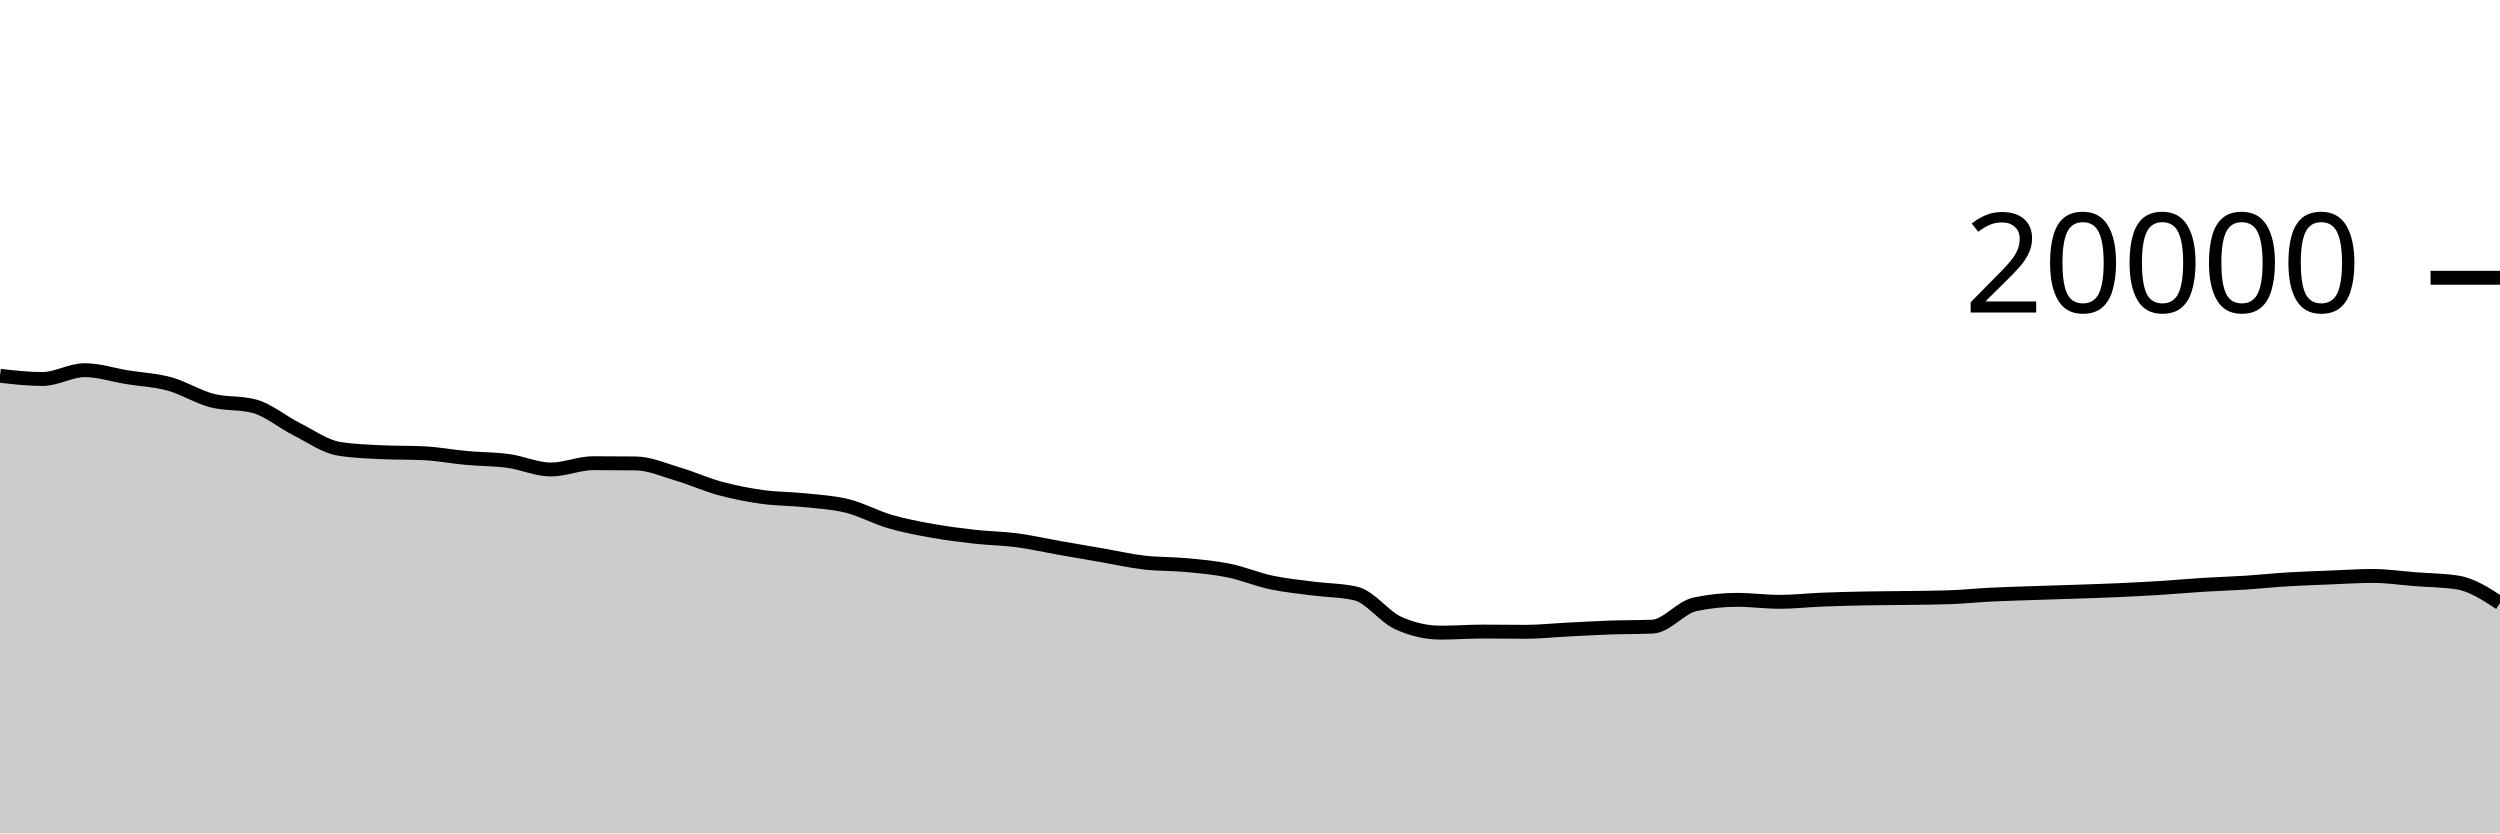
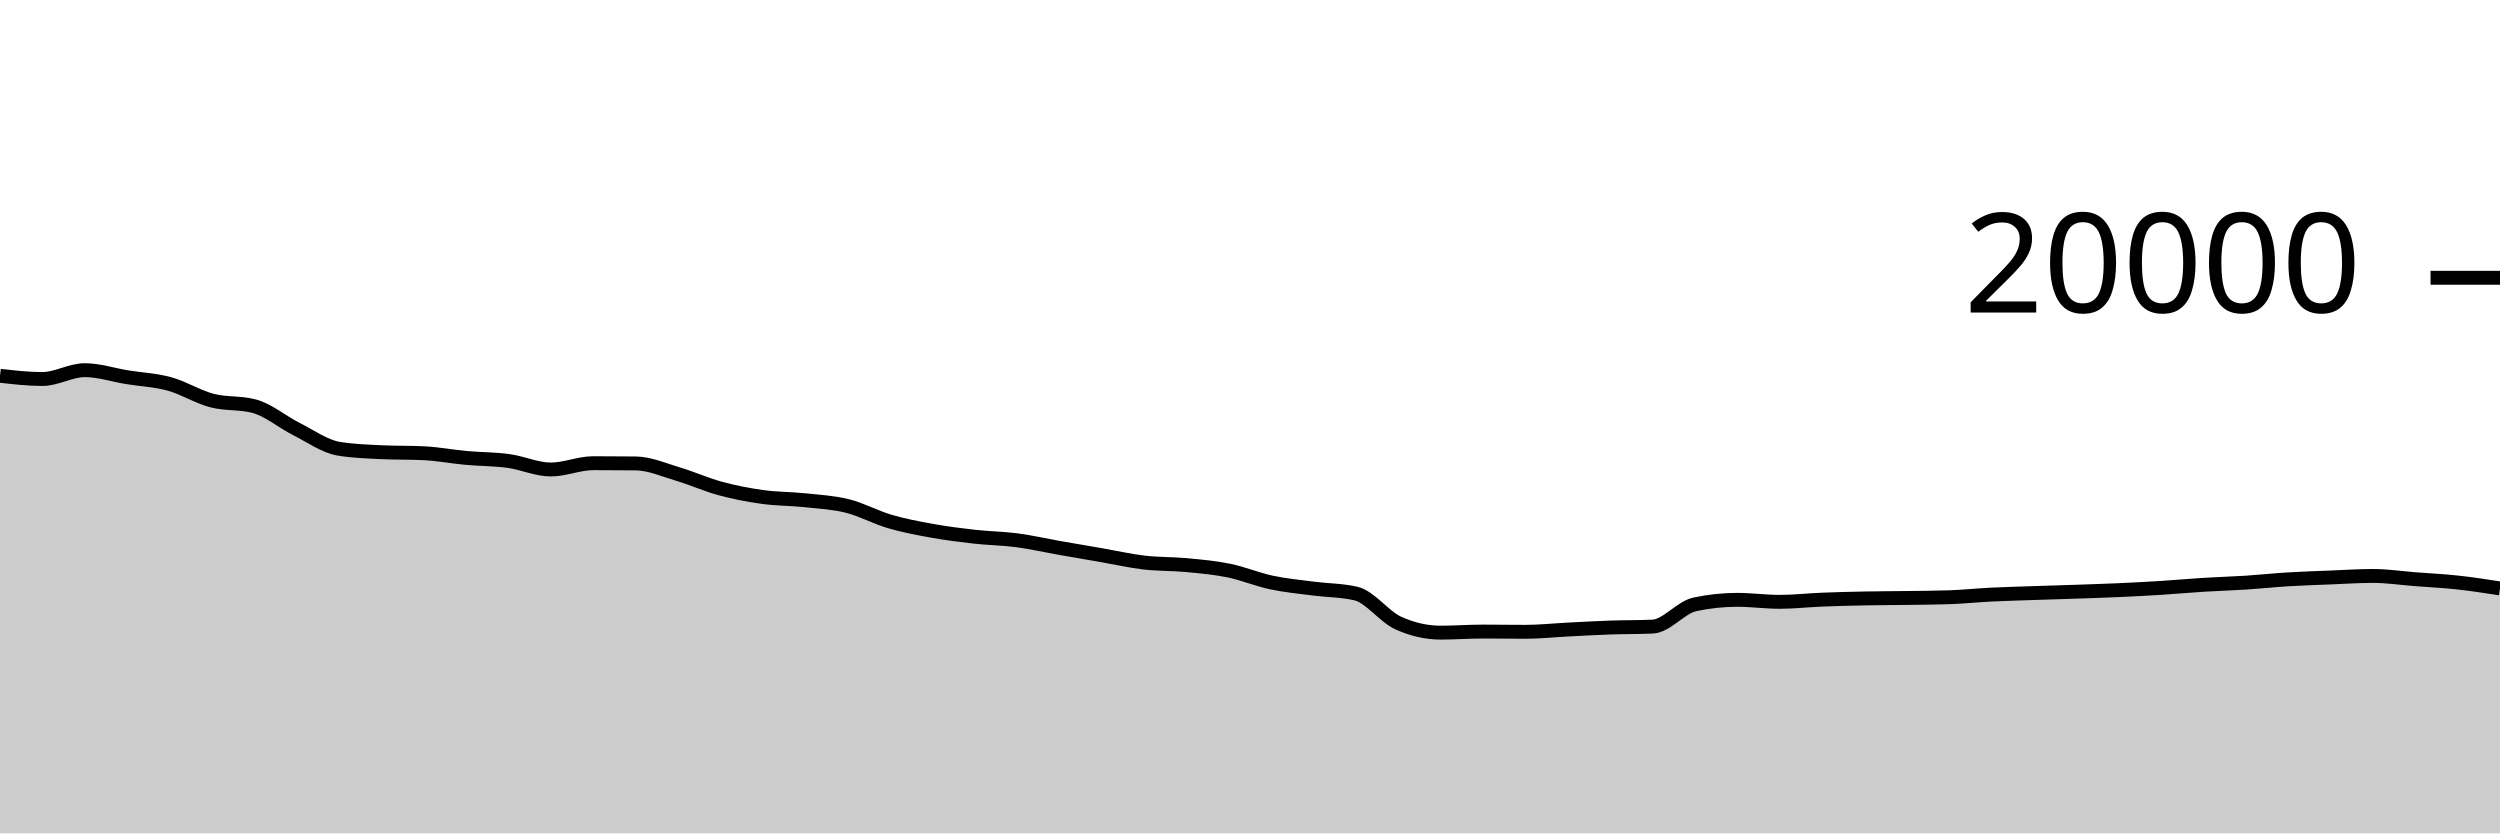
<svg xmlns="http://www.w3.org/2000/svg" viewBox="0 0 180 60">
  <g transform="translate(0,20)">
-     <path class="area" fill="rgba(0, 0, 0, 0.2)" d="M0,7.056C1.017,7.172,2.034,7.288,3.051,7.288C4.068,7.288,5.085,6.652,6.102,6.652C7.119,6.652,8.136,6.995,9.153,7.16C10.169,7.325,11.186,7.364,12.203,7.644C13.22,7.924,14.237,8.571,15.254,8.838C16.271,9.105,17.288,8.974,18.305,9.246C19.322,9.518,20.339,10.387,21.356,10.898C22.373,11.409,23.39,12.148,24.407,12.312C25.424,12.476,26.441,12.509,27.458,12.558C28.475,12.607,29.492,12.583,30.508,12.632C31.525,12.681,32.542,12.877,33.559,12.97C34.576,13.063,35.593,13.051,36.61,13.19C37.627,13.329,38.644,13.804,39.661,13.804C40.678,13.804,41.695,13.35,42.712,13.35C43.729,13.35,44.746,13.355,45.763,13.366C46.78,13.377,47.797,13.833,48.814,14.134C49.831,14.435,50.847,14.897,51.864,15.172C52.881,15.447,53.898,15.643,54.915,15.784C55.932,15.925,56.949,15.91,57.966,16.018C58.983,16.126,60,16.177,61.017,16.432C62.034,16.687,63.051,17.25,64.068,17.548C65.085,17.846,66.102,18.035,67.119,18.218C68.136,18.401,69.153,18.53,70.169,18.644C71.186,18.758,72.203,18.766,73.22,18.9C74.237,19.034,75.254,19.269,76.271,19.448C77.288,19.627,78.305,19.798,79.322,19.974C80.339,20.15,81.356,20.385,82.373,20.504C83.39,20.623,84.407,20.592,85.424,20.688C86.441,20.784,87.458,20.872,88.475,21.08C89.492,21.288,90.508,21.719,91.525,21.936C92.542,22.153,93.559,22.247,94.576,22.38C95.593,22.513,96.61,22.499,97.627,22.736C98.644,22.973,99.661,24.4,100.678,24.86C101.695,25.32,102.712,25.55,103.729,25.55C104.746,25.55,105.763,25.472,106.78,25.472C107.797,25.472,108.814,25.49,109.831,25.49C110.847,25.49,111.864,25.379,112.881,25.328C113.898,25.277,114.915,25.217,115.932,25.182C116.949,25.147,117.966,25.16,118.983,25.116C120,25.072,121.017,23.728,122.034,23.512C123.051,23.296,124.068,23.188,125.085,23.188C126.102,23.188,127.119,23.332,128.136,23.332C129.153,23.332,130.169,23.215,131.186,23.174C132.203,23.133,133.22,23.108,134.237,23.088C135.254,23.068,136.271,23.068,137.288,23.054C138.305,23.04,139.322,23.037,140.339,23.002C141.356,22.967,142.373,22.86,143.39,22.81C144.407,22.76,145.424,22.735,146.441,22.7C147.458,22.665,148.475,22.637,149.492,22.602C150.508,22.567,151.525,22.536,152.542,22.49C153.559,22.444,154.576,22.392,155.593,22.328C156.61,22.264,157.627,22.169,158.644,22.106C159.661,22.043,160.678,22.016,161.695,21.95C162.712,21.884,163.729,21.774,164.746,21.712C165.763,21.65,166.78,21.619,167.797,21.578C168.814,21.537,169.831,21.468,170.847,21.468C171.864,21.468,172.881,21.623,173.898,21.702C174.915,21.781,175.932,21.781,176.949,21.94C177.966,22.099,178.983,22.762,180,23.426L180,40C178.983,40,177.966,40,176.949,40C175.932,40,174.915,40,173.898,40C172.881,40,171.864,40,170.847,40C169.831,40,168.814,40,167.797,40C166.78,40,165.763,40,164.746,40C163.729,40,162.712,40,161.695,40C160.678,40,159.661,40,158.644,40C157.627,40,156.61,40,155.593,40C154.576,40,153.559,40,152.542,40C151.525,40,150.508,40,149.492,40C148.475,40,147.458,40,146.441,40C145.424,40,144.407,40,143.39,40C142.373,40,141.356,40,140.339,40C139.322,40,138.305,40,137.288,40C136.271,40,135.254,40,134.237,40C133.22,40,132.203,40,131.186,40C130.169,40,129.153,40,128.136,40C127.119,40,126.102,40,125.085,40C124.068,40,123.051,40,122.034,40C121.017,40,120,40,118.983,40C117.966,40,116.949,40,115.932,40C114.915,40,113.898,40,112.881,40C111.864,40,110.847,40,109.831,40C108.814,40,107.797,40,106.78,40C105.763,40,104.746,40,103.729,40C102.712,40,101.695,40,100.678,40C99.661,40,98.644,40,97.627,40C96.61,40,95.593,40,94.576,40C93.559,40,92.542,40,91.525,40C90.508,40,89.492,40,88.475,40C87.458,40,86.441,40,85.424,40C84.407,40,83.39,40,82.373,40C81.356,40,80.339,40,79.322,40C78.305,40,77.288,40,76.271,40C75.254,40,74.237,40,73.22,40C72.203,40,71.186,40,70.169,40C69.153,40,68.136,40,67.119,40C66.102,40,65.085,40,64.068,40C63.051,40,62.034,40,61.017,40C60,40,58.983,40,57.966,40C56.949,40,55.932,40,54.915,40C53.898,40,52.881,40,51.864,40C50.847,40,49.831,40,48.814,40C47.797,40,46.78,40,45.763,40C44.746,40,43.729,40,42.712,40C41.695,40,40.678,40,39.661,40C38.644,40,37.627,40,36.61,40C35.593,40,34.576,40,33.559,40C32.542,40,31.525,40,30.508,40C29.492,40,28.475,40,27.458,40C26.441,40,25.424,40,24.407,40C23.39,40,22.373,40,21.356,40C20.339,40,19.322,40,18.305,40C17.288,40,16.271,40,15.254,40C14.237,40,13.22,40,12.203,40C11.186,40,10.169,40,9.153,40C8.136,40,7.119,40,6.102,40C5.085,40,4.068,40,3.051,40C2.034,40,1.017,40,0,40Z" />
-     <path class="line" stroke="black" fill="none" d="M0,7.056C1.017,7.172,2.034,7.288,3.051,7.288C4.068,7.288,5.085,6.652,6.102,6.652C7.119,6.652,8.136,6.995,9.153,7.16C10.169,7.325,11.186,7.364,12.203,7.644C13.22,7.924,14.237,8.571,15.254,8.838C16.271,9.105,17.288,8.974,18.305,9.246C19.322,9.518,20.339,10.387,21.356,10.898C22.373,11.409,23.39,12.148,24.407,12.312C25.424,12.476,26.441,12.509,27.458,12.558C28.475,12.607,29.492,12.583,30.508,12.632C31.525,12.681,32.542,12.877,33.559,12.97C34.576,13.063,35.593,13.051,36.61,13.19C37.627,13.329,38.644,13.804,39.661,13.804C40.678,13.804,41.695,13.35,42.712,13.35C43.729,13.35,44.746,13.355,45.763,13.366C46.78,13.377,47.797,13.833,48.814,14.134C49.831,14.435,50.847,14.897,51.864,15.172C52.881,15.447,53.898,15.643,54.915,15.784C55.932,15.925,56.949,15.91,57.966,16.018C58.983,16.126,60,16.177,61.017,16.432C62.034,16.687,63.051,17.25,64.068,17.548C65.085,17.846,66.102,18.035,67.119,18.218C68.136,18.401,69.153,18.53,70.169,18.644C71.186,18.758,72.203,18.766,73.22,18.9C74.237,19.034,75.254,19.269,76.271,19.448C77.288,19.627,78.305,19.798,79.322,19.974C80.339,20.15,81.356,20.385,82.373,20.504C83.39,20.623,84.407,20.592,85.424,20.688C86.441,20.784,87.458,20.872,88.475,21.08C89.492,21.288,90.508,21.719,91.525,21.936C92.542,22.153,93.559,22.247,94.576,22.38C95.593,22.513,96.61,22.499,97.627,22.736C98.644,22.973,99.661,24.4,100.678,24.86C101.695,25.32,102.712,25.55,103.729,25.55C104.746,25.55,105.763,25.472,106.78,25.472C107.797,25.472,108.814,25.49,109.831,25.49C110.847,25.49,111.864,25.379,112.881,25.328C113.898,25.277,114.915,25.217,115.932,25.182C116.949,25.147,117.966,25.16,118.983,25.116C120,25.072,121.017,23.728,122.034,23.512C123.051,23.296,124.068,23.188,125.085,23.188C126.102,23.188,127.119,23.332,128.136,23.332C129.153,23.332,130.169,23.215,131.186,23.174C132.203,23.133,133.22,23.108,134.237,23.088C135.254,23.068,136.271,23.068,137.288,23.054C138.305,23.04,139.322,23.037,140.339,23.002C141.356,22.967,142.373,22.86,143.39,22.81C144.407,22.76,145.424,22.735,146.441,22.7C147.458,22.665,148.475,22.637,149.492,22.602C150.508,22.567,151.525,22.536,152.542,22.49C153.559,22.444,154.576,22.392,155.593,22.328C156.61,22.264,157.627,22.169,158.644,22.106C159.661,22.043,160.678,22.016,161.695,21.95C162.712,21.884,163.729,21.774,164.746,21.712C165.763,21.65,166.78,21.619,167.797,21.578C168.814,21.537,169.831,21.468,170.847,21.468C171.864,21.468,172.881,21.623,173.898,21.702C174.915,21.781,175.932,21.781,176.949,21.94C177.966,22.099,178.983,22.762,180,23.426" />
+     <path class="area" fill="rgba(0, 0, 0, 0.2)" d="M0,7.056C1.017,7.172,2.034,7.288,3.051,7.288C4.068,7.288,5.085,6.652,6.102,6.652C7.119,6.652,8.136,6.995,9.153,7.16C10.169,7.325,11.186,7.364,12.203,7.644C13.22,7.924,14.237,8.571,15.254,8.838C16.271,9.105,17.288,8.974,18.305,9.246C19.322,9.518,20.339,10.387,21.356,10.898C22.373,11.409,23.39,12.148,24.407,12.312C25.424,12.476,26.441,12.509,27.458,12.558C28.475,12.607,29.492,12.583,30.508,12.632C31.525,12.681,32.542,12.877,33.559,12.97C34.576,13.063,35.593,13.051,36.61,13.19C37.627,13.329,38.644,13.804,39.661,13.804C40.678,13.804,41.695,13.35,42.712,13.35C43.729,13.35,44.746,13.355,45.763,13.366C46.78,13.377,47.797,13.833,48.814,14.134C49.831,14.435,50.847,14.897,51.864,15.172C52.881,15.447,53.898,15.643,54.915,15.784C55.932,15.925,56.949,15.91,57.966,16.018C58.983,16.126,60,16.177,61.017,16.432C62.034,16.687,63.051,17.25,64.068,17.548C65.085,17.846,66.102,18.035,67.119,18.218C68.136,18.401,69.153,18.53,70.169,18.644C71.186,18.758,72.203,18.766,73.22,18.9C74.237,19.034,75.254,19.269,76.271,19.448C77.288,19.627,78.305,19.798,79.322,19.974C80.339,20.15,81.356,20.385,82.373,20.504C83.39,20.623,84.407,20.592,85.424,20.688C86.441,20.784,87.458,20.872,88.475,21.08C89.492,21.288,90.508,21.719,91.525,21.936C92.542,22.153,93.559,22.247,94.576,22.38C95.593,22.513,96.61,22.499,97.627,22.736C98.644,22.973,99.661,24.4,100.678,24.86C101.695,25.32,102.712,25.55,103.729,25.55C104.746,25.55,105.763,25.472,106.78,25.472C107.797,25.472,108.814,25.49,109.831,25.49C110.847,25.49,111.864,25.379,112.881,25.328C113.898,25.277,114.915,25.217,115.932,25.182C116.949,25.147,117.966,25.16,118.983,25.116C120,25.072,121.017,23.728,122.034,23.512C123.051,23.296,124.068,23.188,125.085,23.188C126.102,23.188,127.119,23.332,128.136,23.332C129.153,23.332,130.169,23.215,131.186,23.174C132.203,23.133,133.22,23.108,134.237,23.088C135.254,23.068,136.271,23.068,137.288,23.054C138.305,23.04,139.322,23.037,140.339,23.002C141.356,22.967,142.373,22.86,143.39,22.81C144.407,22.76,145.424,22.735,146.441,22.7C147.458,22.665,148.475,22.637,149.492,22.602C150.508,22.567,151.525,22.536,152.542,22.49C153.559,22.444,154.576,22.392,155.593,22.328C156.61,22.264,157.627,22.169,158.644,22.106C159.661,22.043,160.678,22.016,161.695,21.95C162.712,21.884,163.729,21.774,164.746,21.712C165.763,21.65,166.78,21.619,167.797,21.578C168.814,21.537,169.831,21.468,170.847,21.468C171.864,21.468,172.881,21.623,173.898,21.702C174.915,21.781,175.932,21.829,176.949,21.94C177.966,22.051,178.983,22.208,180,22.366L180,40C178.983,40,177.966,40,176.949,40C175.932,40,174.915,40,173.898,40C172.881,40,171.864,40,170.847,40C169.831,40,168.814,40,167.797,40C166.78,40,165.763,40,164.746,40C163.729,40,162.712,40,161.695,40C160.678,40,159.661,40,158.644,40C157.627,40,156.61,40,155.593,40C154.576,40,153.559,40,152.542,40C151.525,40,150.508,40,149.492,40C148.475,40,147.458,40,146.441,40C145.424,40,144.407,40,143.39,40C142.373,40,141.356,40,140.339,40C139.322,40,138.305,40,137.288,40C136.271,40,135.254,40,134.237,40C133.22,40,132.203,40,131.186,40C130.169,40,129.153,40,128.136,40C127.119,40,126.102,40,125.085,40C124.068,40,123.051,40,122.034,40C121.017,40,120,40,118.983,40C117.966,40,116.949,40,115.932,40C114.915,40,113.898,40,112.881,40C111.864,40,110.847,40,109.831,40C108.814,40,107.797,40,106.78,40C105.763,40,104.746,40,103.729,40C102.712,40,101.695,40,100.678,40C99.661,40,98.644,40,97.627,40C96.61,40,95.593,40,94.576,40C93.559,40,92.542,40,91.525,40C90.508,40,89.492,40,88.475,40C87.458,40,86.441,40,85.424,40C84.407,40,83.39,40,82.373,40C81.356,40,80.339,40,79.322,40C78.305,40,77.288,40,76.271,40C75.254,40,74.237,40,73.22,40C72.203,40,71.186,40,70.169,40C69.153,40,68.136,40,67.119,40C66.102,40,65.085,40,64.068,40C63.051,40,62.034,40,61.017,40C60,40,58.983,40,57.966,40C56.949,40,55.932,40,54.915,40C53.898,40,52.881,40,51.864,40C50.847,40,49.831,40,48.814,40C47.797,40,46.78,40,45.763,40C44.746,40,43.729,40,42.712,40C41.695,40,40.678,40,39.661,40C38.644,40,37.627,40,36.61,40C35.593,40,34.576,40,33.559,40C32.542,40,31.525,40,30.508,40C29.492,40,28.475,40,27.458,40C26.441,40,25.424,40,24.407,40C23.39,40,22.373,40,21.356,40C20.339,40,19.322,40,18.305,40C17.288,40,16.271,40,15.254,40C14.237,40,13.22,40,12.203,40C11.186,40,10.169,40,9.153,40C8.136,40,7.119,40,6.102,40C5.085,40,4.068,40,3.051,40C2.034,40,1.017,40,0,40Z" />
+     <path class="line" stroke="black" fill="none" d="M0,7.056C1.017,7.172,2.034,7.288,3.051,7.288C4.068,7.288,5.085,6.652,6.102,6.652C7.119,6.652,8.136,6.995,9.153,7.16C10.169,7.325,11.186,7.364,12.203,7.644C13.22,7.924,14.237,8.571,15.254,8.838C16.271,9.105,17.288,8.974,18.305,9.246C19.322,9.518,20.339,10.387,21.356,10.898C22.373,11.409,23.39,12.148,24.407,12.312C25.424,12.476,26.441,12.509,27.458,12.558C28.475,12.607,29.492,12.583,30.508,12.632C31.525,12.681,32.542,12.877,33.559,12.97C34.576,13.063,35.593,13.051,36.61,13.19C37.627,13.329,38.644,13.804,39.661,13.804C40.678,13.804,41.695,13.35,42.712,13.35C43.729,13.35,44.746,13.355,45.763,13.366C46.78,13.377,47.797,13.833,48.814,14.134C49.831,14.435,50.847,14.897,51.864,15.172C52.881,15.447,53.898,15.643,54.915,15.784C55.932,15.925,56.949,15.91,57.966,16.018C58.983,16.126,60,16.177,61.017,16.432C62.034,16.687,63.051,17.25,64.068,17.548C65.085,17.846,66.102,18.035,67.119,18.218C68.136,18.401,69.153,18.53,70.169,18.644C71.186,18.758,72.203,18.766,73.22,18.9C74.237,19.034,75.254,19.269,76.271,19.448C77.288,19.627,78.305,19.798,79.322,19.974C80.339,20.15,81.356,20.385,82.373,20.504C83.39,20.623,84.407,20.592,85.424,20.688C86.441,20.784,87.458,20.872,88.475,21.08C89.492,21.288,90.508,21.719,91.525,21.936C92.542,22.153,93.559,22.247,94.576,22.38C95.593,22.513,96.61,22.499,97.627,22.736C98.644,22.973,99.661,24.4,100.678,24.86C101.695,25.32,102.712,25.55,103.729,25.55C104.746,25.55,105.763,25.472,106.78,25.472C107.797,25.472,108.814,25.49,109.831,25.49C110.847,25.49,111.864,25.379,112.881,25.328C113.898,25.277,114.915,25.217,115.932,25.182C116.949,25.147,117.966,25.16,118.983,25.116C120,25.072,121.017,23.728,122.034,23.512C123.051,23.296,124.068,23.188,125.085,23.188C126.102,23.188,127.119,23.332,128.136,23.332C129.153,23.332,130.169,23.215,131.186,23.174C132.203,23.133,133.22,23.108,134.237,23.088C135.254,23.068,136.271,23.068,137.288,23.054C138.305,23.04,139.322,23.037,140.339,23.002C141.356,22.967,142.373,22.86,143.39,22.81C144.407,22.76,145.424,22.735,146.441,22.7C147.458,22.665,148.475,22.637,149.492,22.602C150.508,22.567,151.525,22.536,152.542,22.49C153.559,22.444,154.576,22.392,155.593,22.328C156.61,22.264,157.627,22.169,158.644,22.106C159.661,22.043,160.678,22.016,161.695,21.95C162.712,21.884,163.729,21.774,164.746,21.712C165.763,21.65,166.78,21.619,167.797,21.578C168.814,21.537,169.831,21.468,170.847,21.468C171.864,21.468,172.881,21.623,173.898,21.702C174.915,21.781,175.932,21.829,176.949,21.94C177.966,22.051,178.983,22.208,180,22.366" />
    <path class="axis-ceiling" stroke-width="1" stroke="black" fill="none" d="M175,0L180,0" />
    <text class="axis-ceiling-label" font-family="sans-serif" text-anchor="end" font-size="10px" x="170" y="2.5">20000</text>
  </g>
</svg>
